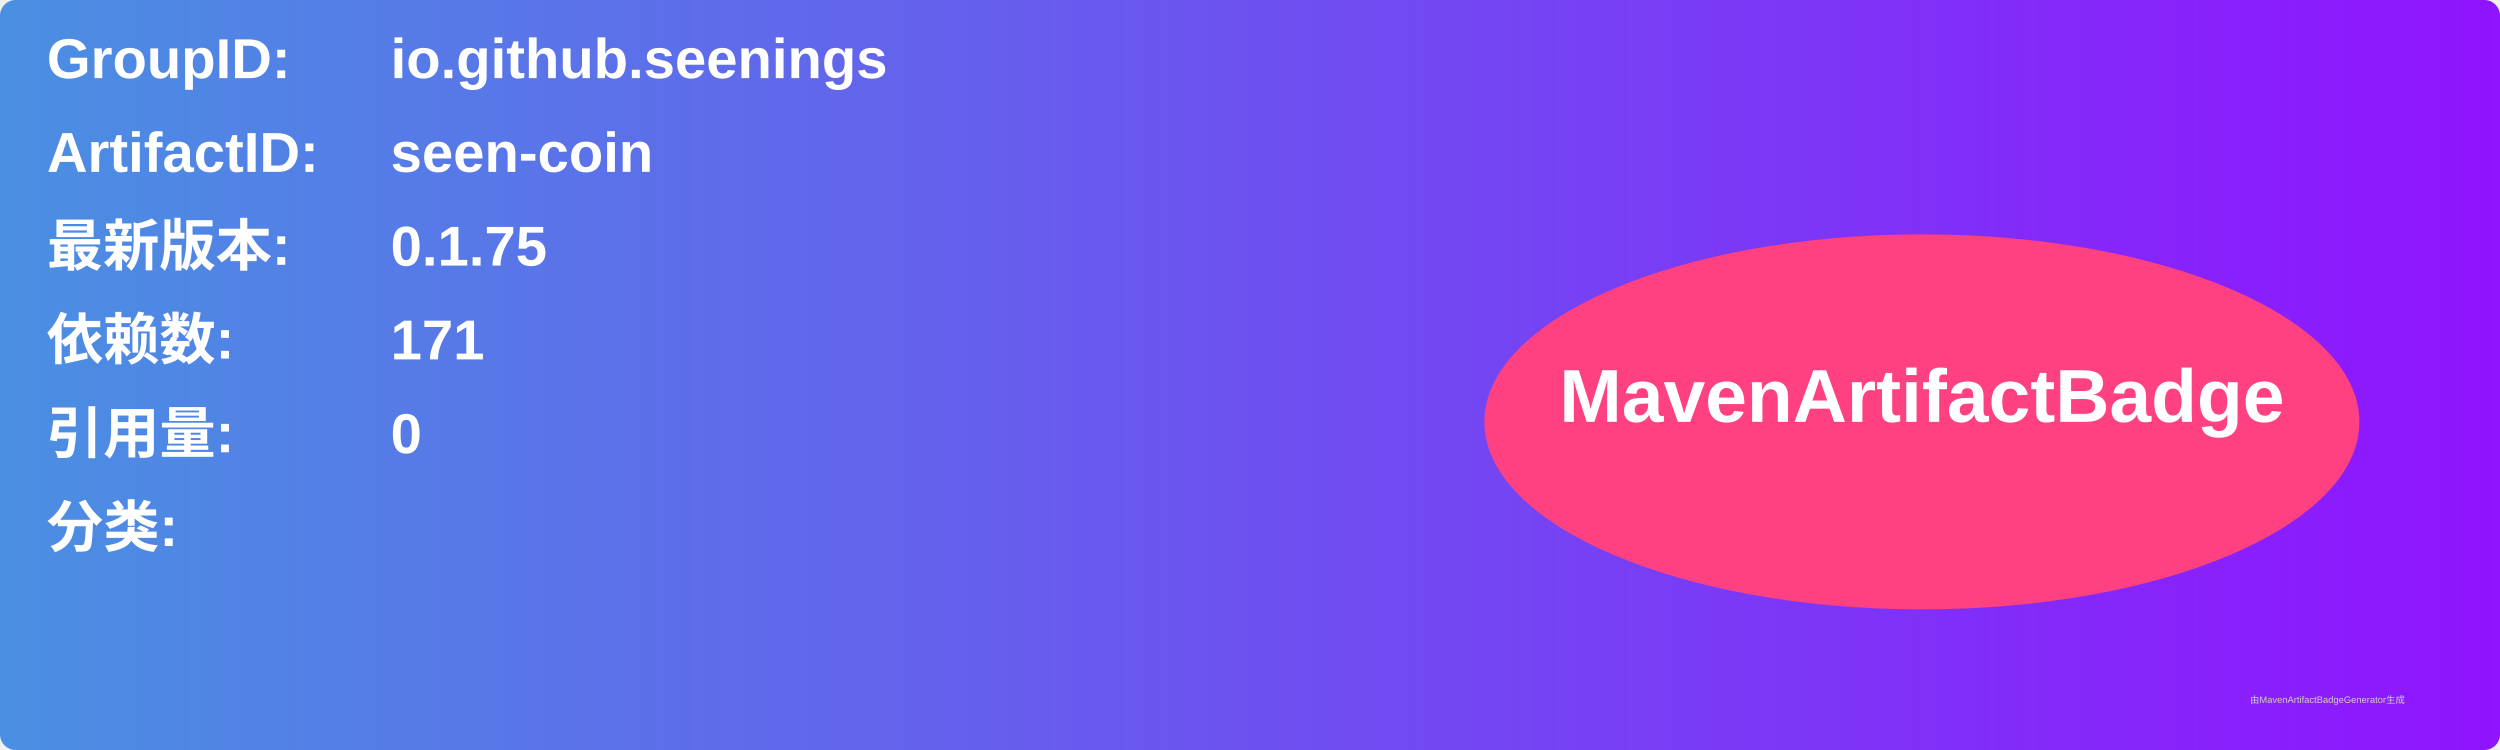
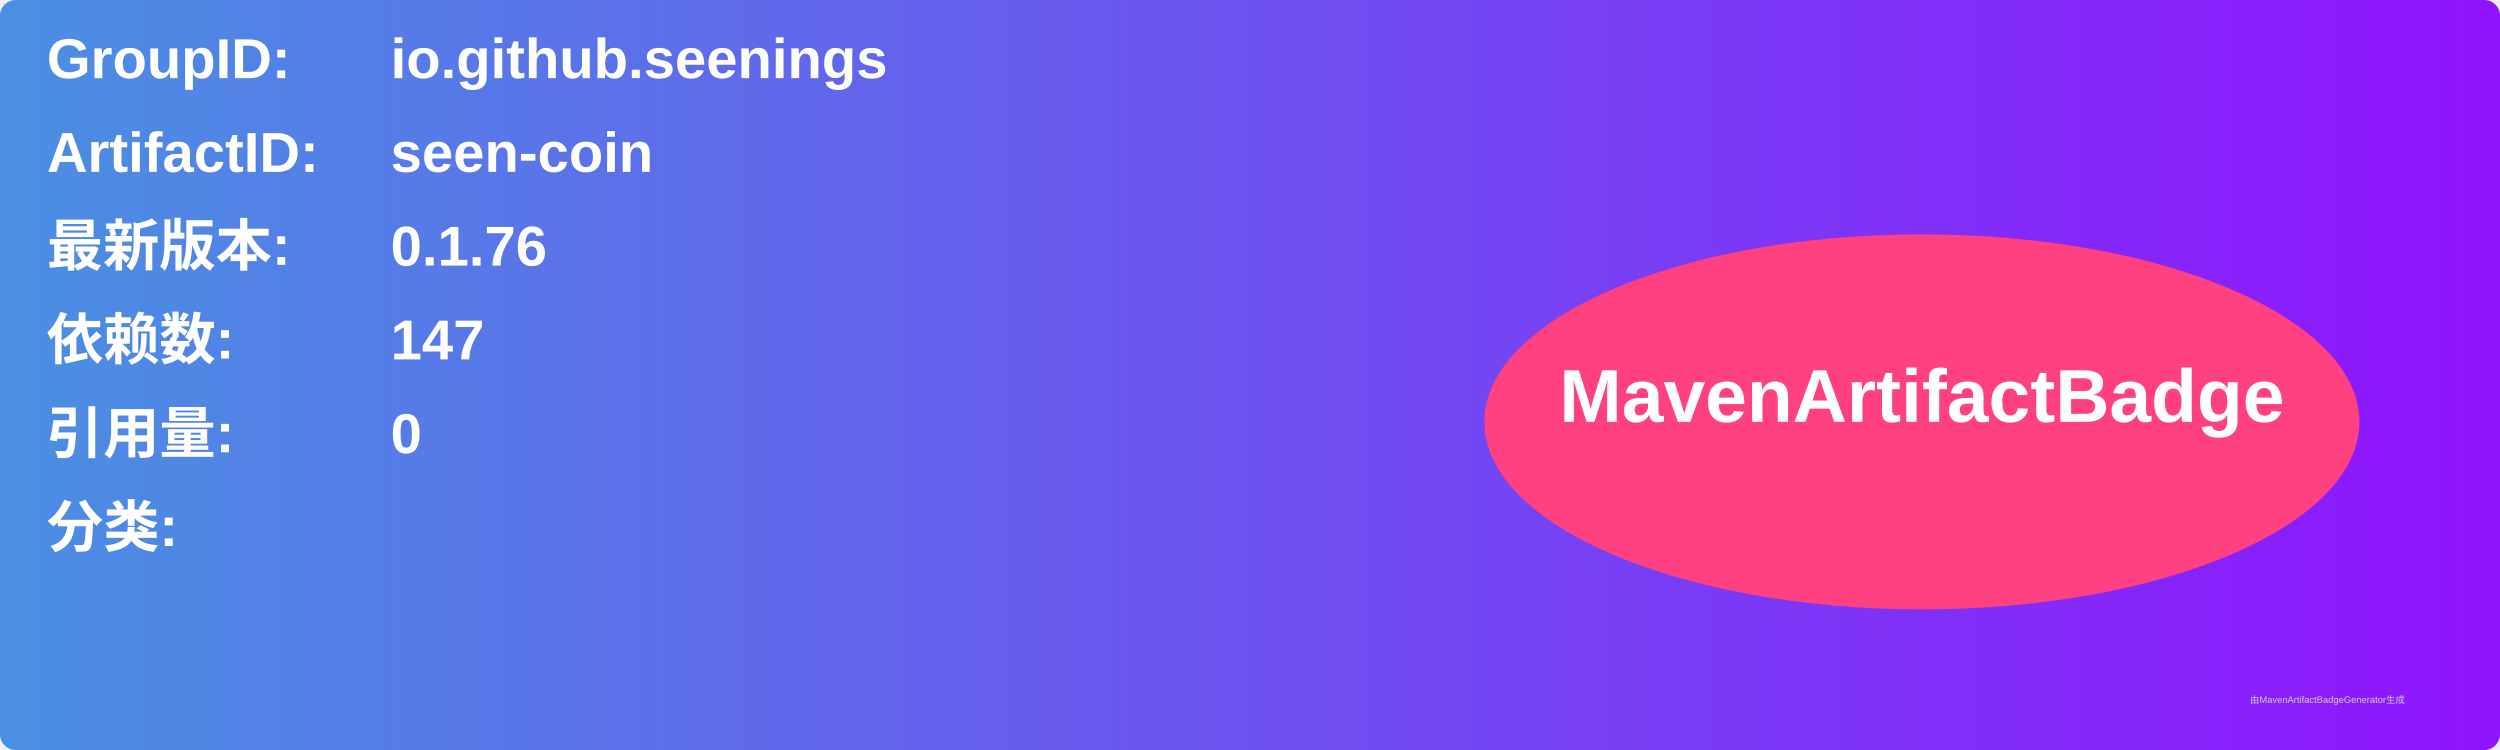
<svg xmlns="http://www.w3.org/2000/svg" width="800" height="240" viewBox="0 0 800 240">
  <linearGradient id="grad" x1="0%" y1="0%" x2="100%" y2="0%">
    <stop offset="0%" stop-color="#4a90e2" />
    <stop offset="100%" stop-color="#9013fe" />
  </linearGradient>
  <rect width="100%" height="100%" rx="5" ry="5" fill="url(#grad)" />
  <g transform="translate(15, 15)">
    <text x="0" y="10" font-family="Arial" font-size="18" fill="white" font-weight="bold" width="260">GroupID:</text>
    <text x="110" y="10" font-family="Arial" font-size="18" fill="white" font-weight="bold" width="460">io.github.seenings</text>
    <text x="0" y="40" font-family="Arial" font-size="18" fill="white" font-weight="bold" width="260">ArtifactID:</text>
    <text x="110" y="40" font-family="Arial" font-size="18" fill="white" font-weight="bold" width="460">seen-coin</text>
    <text x="0" y="70" font-family="Arial" font-size="18" fill="white" font-weight="bold">最新版本:</text>
    <text x="110" y="70" font-family="Arial" font-size="18" fill="white" font-weight="bold">
-       <tspan font-weight="bold">0.1.75</tspan>
+       <tspan font-weight="bold">0.1.76</tspan>
    </text>
    <text x="0" y="100" font-family="Arial" font-size="18" fill="white" font-weight="bold">依赖数: </text>
    <text x="110" y="100" font-family="Arial" font-size="18" fill="white">
-       <tspan font-weight="bold">171</tspan>
+       <tspan font-weight="bold">147</tspan>
    </text>
    <text x="0" y="130" font-family="Arial" font-size="18" fill="white" font-weight="bold">引用量: </text>
    <text x="110" y="130" font-family="Arial" font-size="18" fill="white">
      <tspan font-weight="bold">0</tspan>
    </text>
    <text x="0" y="160" font-family="Arial" font-size="18" fill="white" font-weight="bold">分类:</text>
    <text x="10" y="190" font-family="Arial" font-size="10" fill="white">
      <tspan font-weight="bold" />
    </text>
    <ellipse cx="600" cy="120" rx="140" ry="60" fill="#ff4081" />
    <text x="600" y="120" text-anchor="middle" font-family="Arial" font-size="24" fill="white" font-weight="bold">MavenArtifactBadge</text>
  </g>
  <text x="720" y="225" font-family="Arial" font-size="3" fill="#d0d0d0">由MavenArtifactBadgeGenerator生成</text>
</svg>
